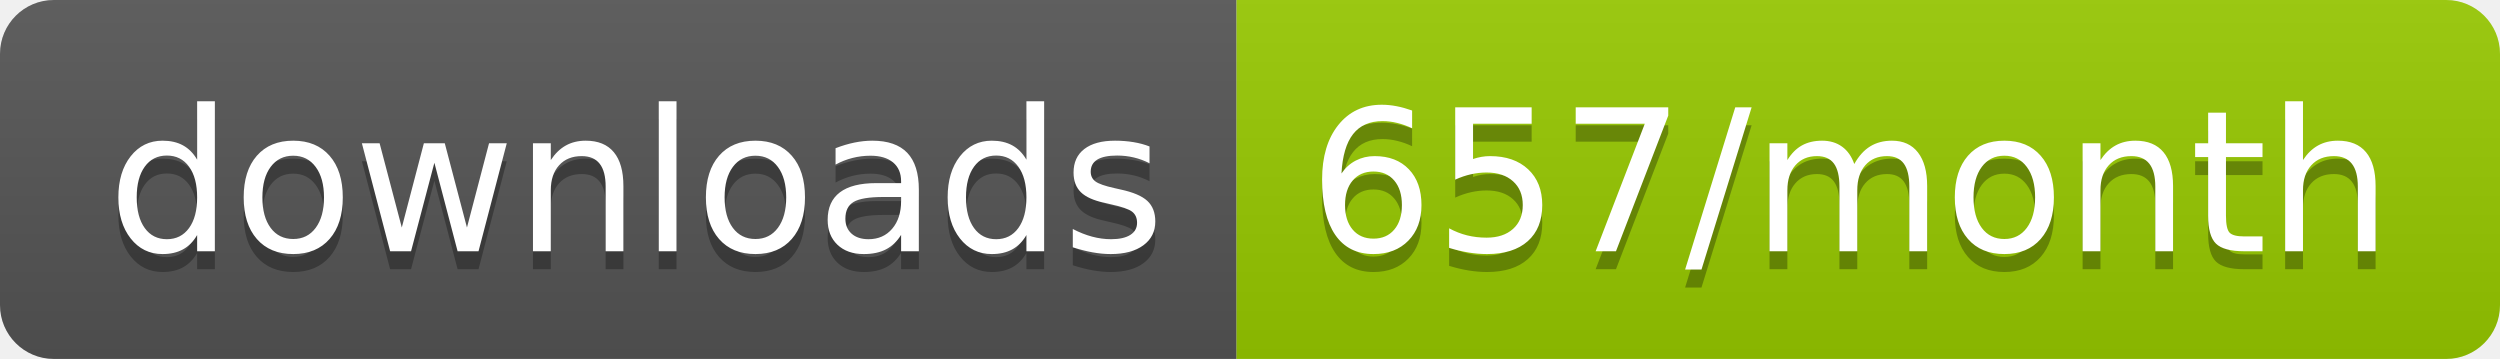
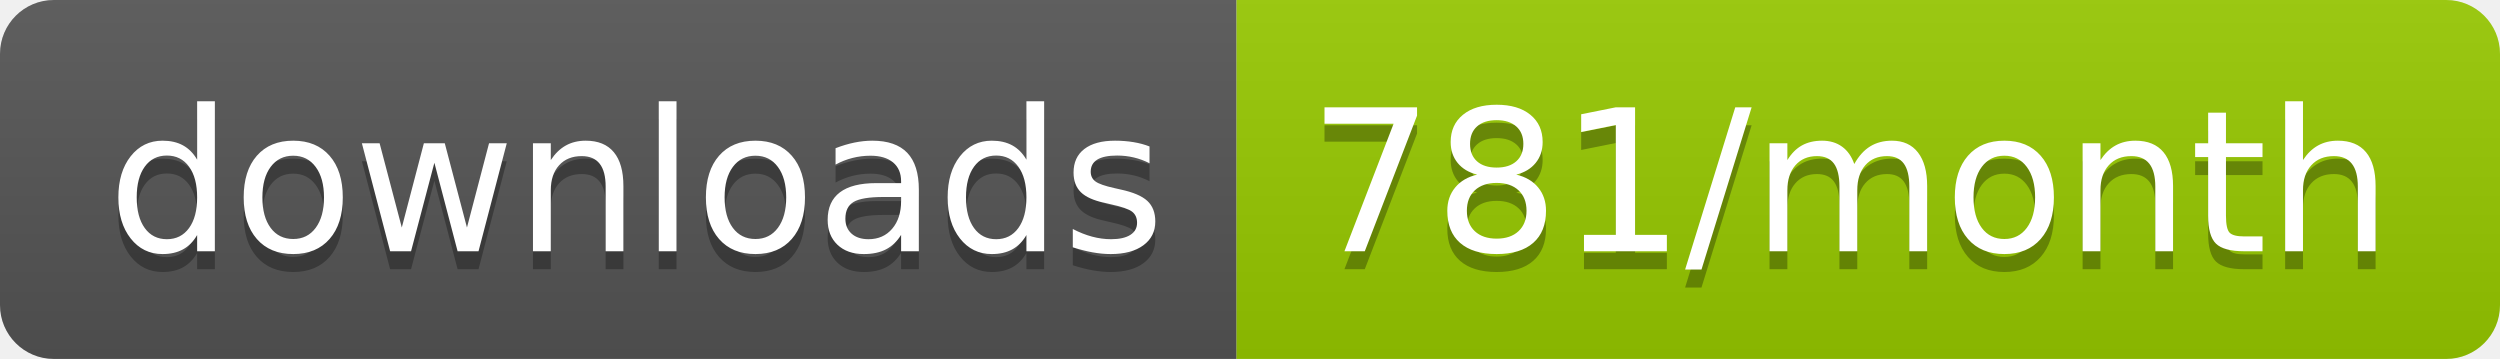
<svg xmlns="http://www.w3.org/2000/svg" width="139.3" height="20">
  <linearGradient id="smooth" x2="0" y2="100%">
    <stop offset="0" stop-color="#bbb" stop-opacity=".1" />
    <stop offset="1" stop-opacity=".1" />
  </linearGradient>
  <clipPath id="round">
    <rect width="139.3" height="20" rx="3" fill="#fff" />
  </clipPath>
  <g clip-path="url(#round)">
    <rect width="68.9" height="20" fill="#555" />
    <rect x="68.9" width="70.4" height="20" fill="#97CA00" />
    <rect width="139.3" height="20" fill="url(#smooth)" />
  </g>
  <g fill="#fff" text-anchor="middle" font-family="DejaVu Sans,Verdana,Geneva,sans-serif" font-size="110">
    <text x="354.5" y="150" fill="#010101" fill-opacity=".3" transform="scale(0.1)" textLength="589.0" lengthAdjust="spacing">downloads</text>
    <text x="354.5" y="140" transform="scale(0.1)" textLength="589.0" lengthAdjust="spacing">downloads</text>
-     <text x="1031.0" y="150" fill="#010101" fill-opacity=".3" transform="scale(0.1)" textLength="604.0" lengthAdjust="spacing">657/month</text>
-     <text x="1031.0" y="140" transform="scale(0.1)" textLength="604.0" lengthAdjust="spacing">657/month</text>
+     <text x="1031.0" y="150" fill="#010101" fill-opacity=".3" transform="scale(0.1)" textLength="604.0" lengthAdjust="spacing">781/month</text>
+     <text x="1031.0" y="140" transform="scale(0.1)" textLength="604.0" lengthAdjust="spacing">781/month</text>
  </g>
</svg>
